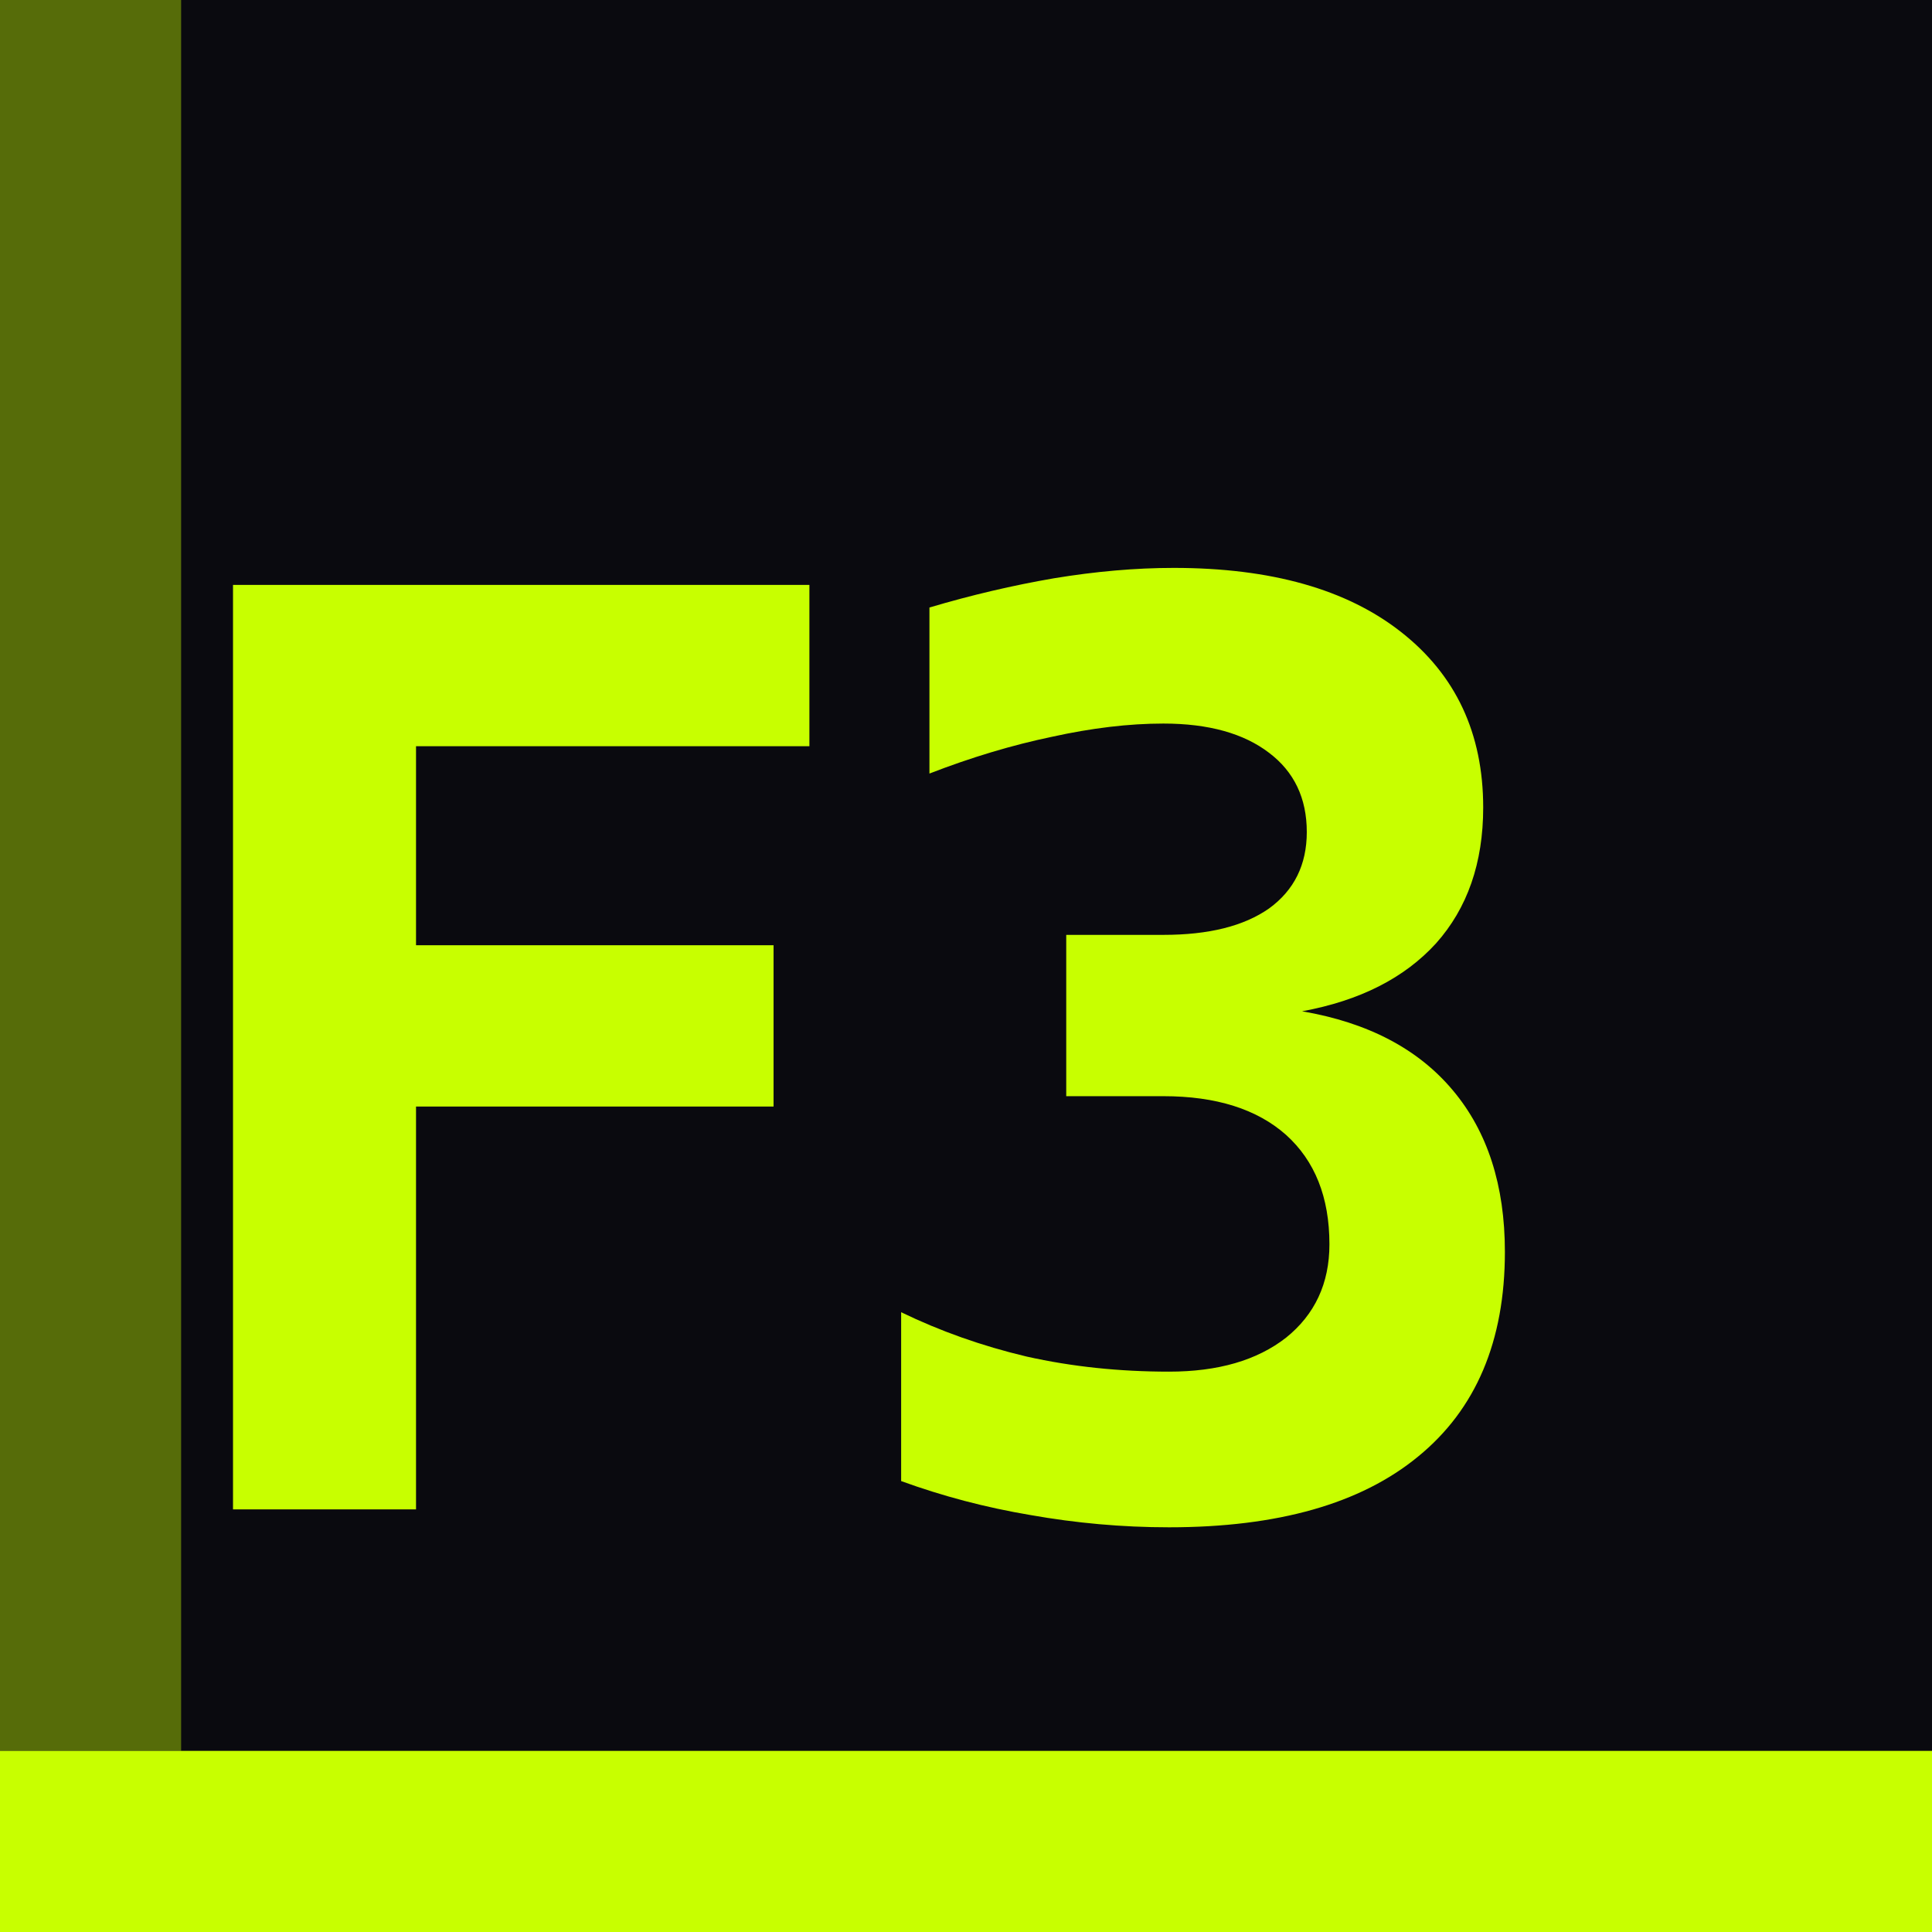
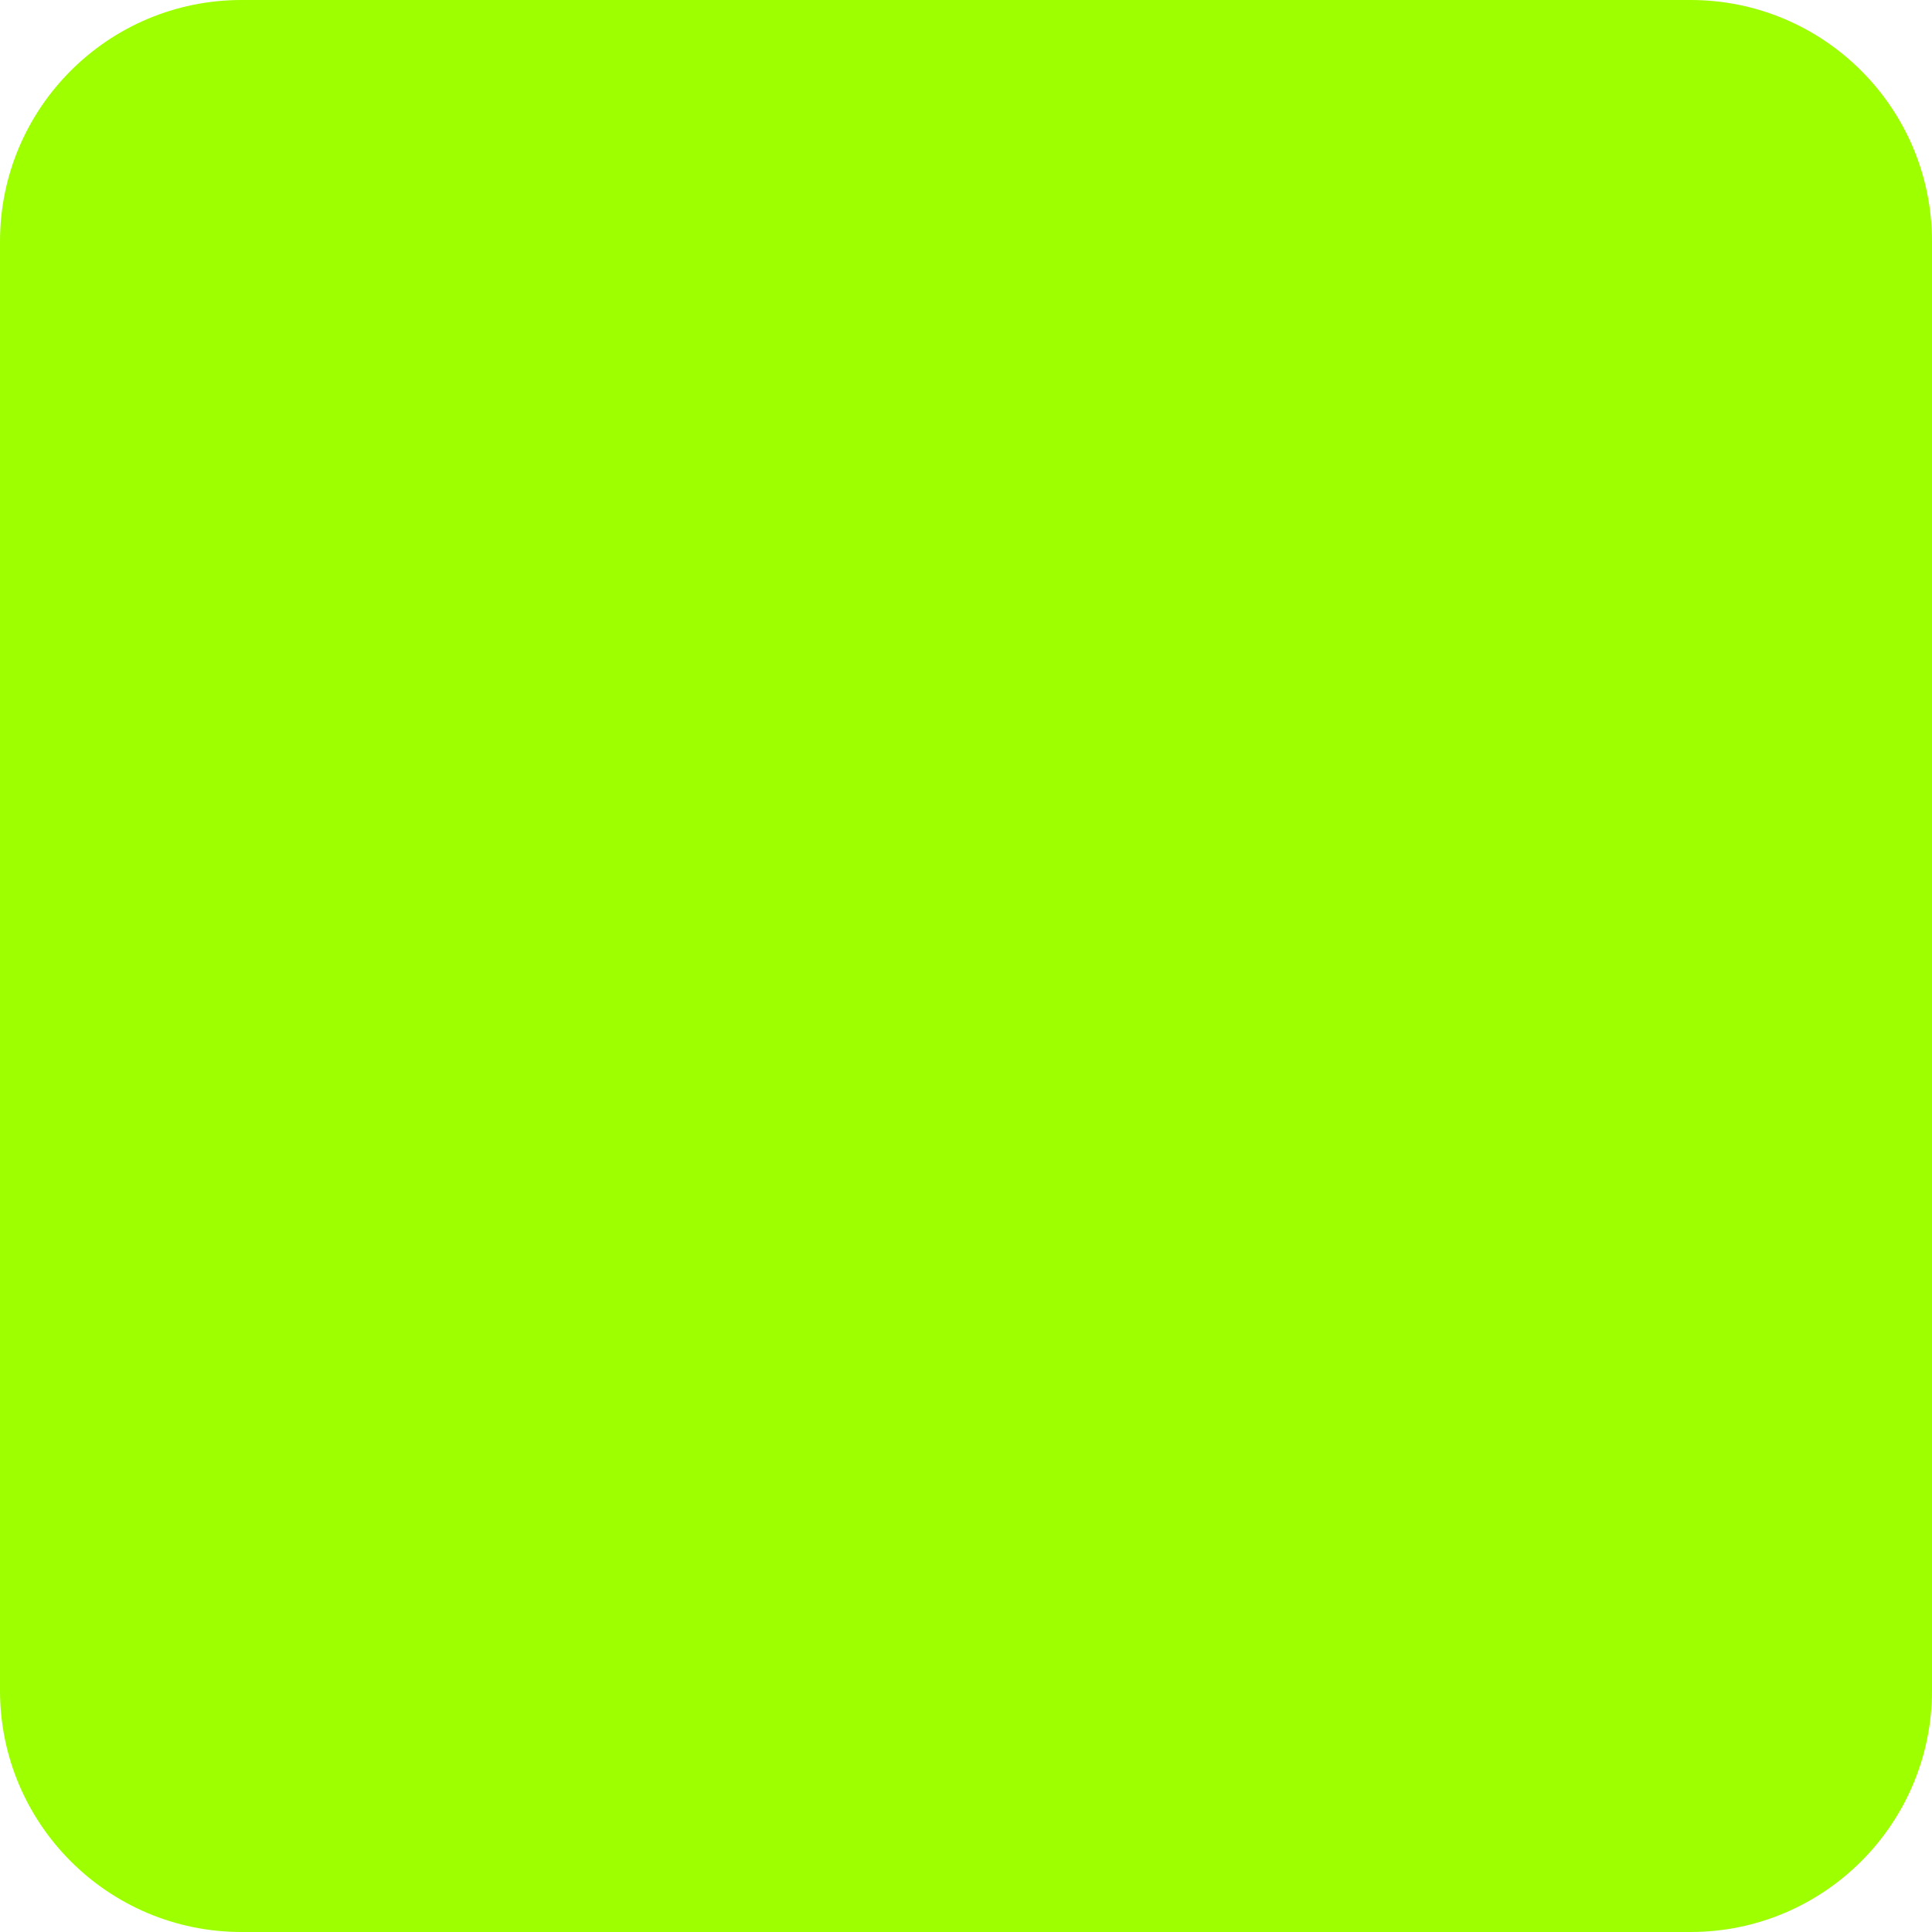
<svg xmlns="http://www.w3.org/2000/svg" viewBox="0 0 32 32">
-   <rect width="32" height="32" fill="#0a0a0f" />
-   <rect x="0" y="29" width="32" height="3" fill="#c8ff00" />
-   <text x="2" y="25" font-family="monospace" font-weight="900" font-size="21" fill="#c8ff00" letter-spacing="-1">F3</text>
-   <rect x="0" y="0" width="3" height="29" fill="#c8ff00" opacity="0.4" />
+   <rect width="32" height="32" rx="4" fill="#9dff00" />
</svg>
